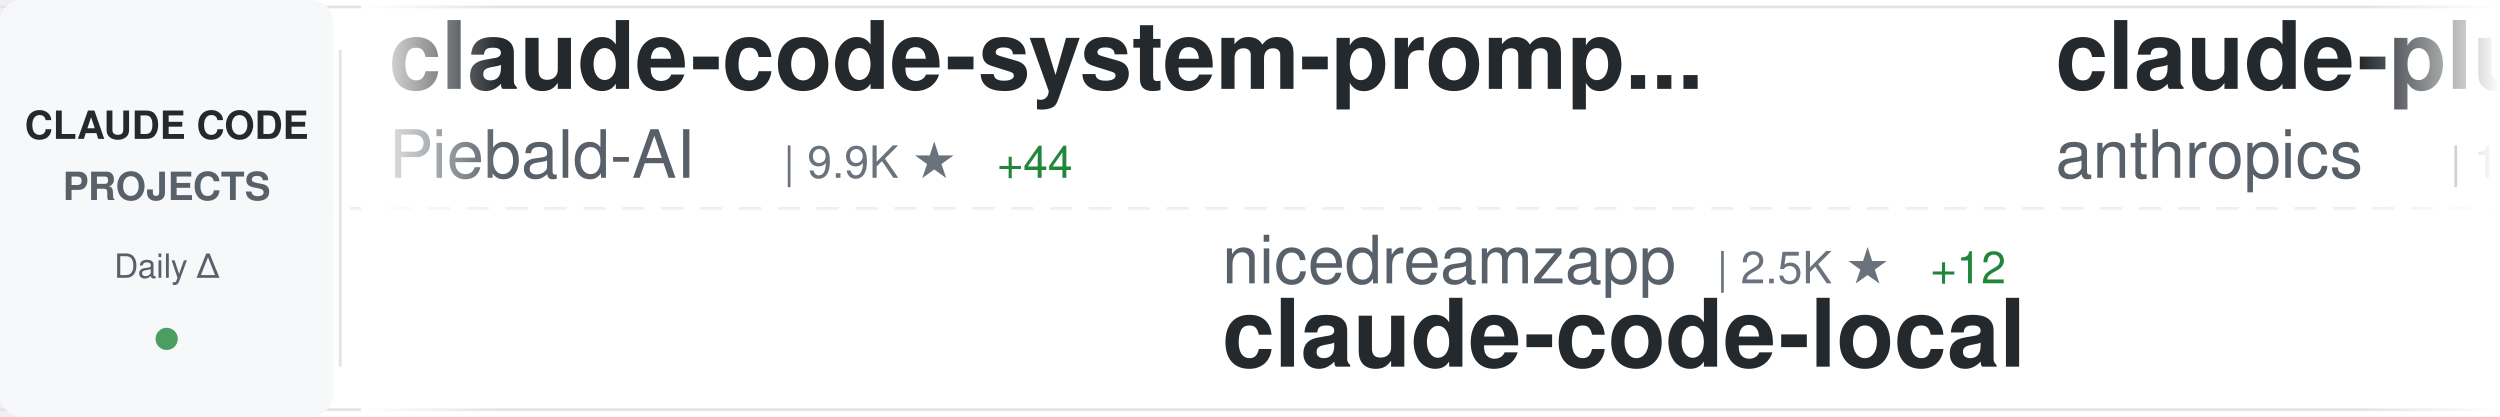
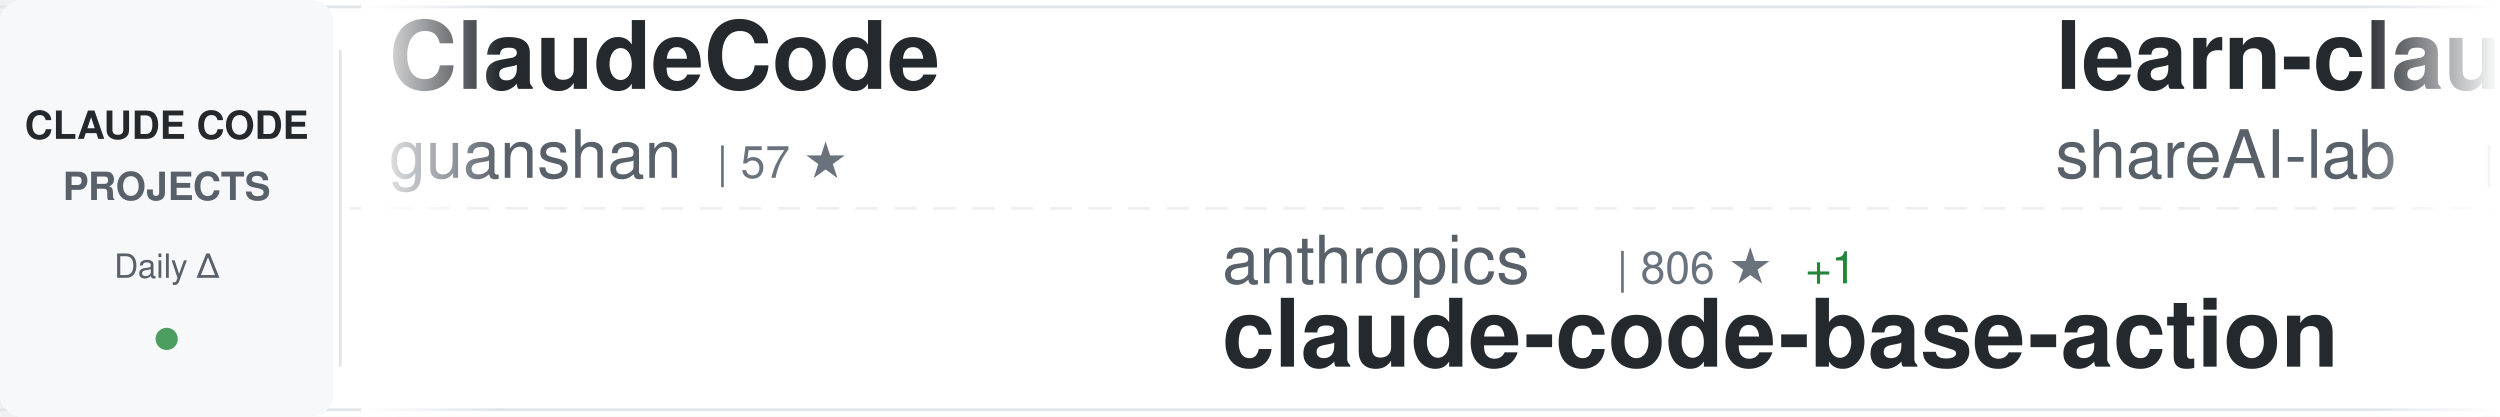
<svg xmlns="http://www.w3.org/2000/svg" width="900" height="150">
  <defs>
    <linearGradient id="awesomeLeftFade" x1="0%" y1="0%" x2="100%" y2="0%">
      <stop offset="0%" style="stop-color:#ffffff;stop-opacity:1" />
      <stop offset="100%" style="stop-color:#ffffff;stop-opacity:0" />
    </linearGradient>
    <linearGradient id="awesomeRightFade" x1="0%" y1="0%" x2="100%" y2="0%">
      <stop offset="0%" style="stop-color:#ffffff;stop-opacity:0" />
      <stop offset="100%" style="stop-color:#ffffff;stop-opacity:1" />
    </linearGradient>
  </defs>
  <rect width="900" height="150" fill="#ffffff" rx="8" />
  <rect x="0" y="2" width="900" height="1" fill="#e1e4e8" />
  <rect x="0" y="147" width="900" height="1" fill="#e1e4e8" />
  <line x1="0" y1="75" x2="900" y2="75" stroke="#e1e4e8" stroke-width="1" stroke-dasharray="8 6" opacity="0.6" />
  <rect x="0" y="0" width="120" height="150" fill="#f6f8fa" rx="8" />
  <text x="60" y="50" font-family="-apple-system, BlinkMacSystemFont, 'Segoe UI', Helvetica, Arial, sans-serif" font-size="14" font-weight="600" fill="#24292e" text-anchor="middle">CLAUDE CODE</text>
  <text x="60" y="72" font-family="-apple-system, BlinkMacSystemFont, 'Segoe UI', Helvetica, Arial, sans-serif" font-size="14" font-weight="600" fill="#586069" text-anchor="middle">PROJECTS</text>
  <text x="60" y="100" font-family="-apple-system, BlinkMacSystemFont, 'Segoe UI', Helvetica, Arial, sans-serif" font-size="12" font-weight="500" fill="#586069" text-anchor="middle">Daily Δ</text>
  <circle cx="60" cy="122" r="4" fill="#22863a" opacity="0.8" />
  <rect x="122" y="18" width="1" height="114" fill="#e1e4e8" />
  <clipPath id="awesomeTickerClip">
    <rect x="130" y="0" width="770" height="150" />
  </clipPath>
  <g clip-path="url(#awesomeTickerClip)">
    <g id="awesomeTickerItems">
      <animateTransform attributeName="transform" attributeType="XML" type="translate" from="0 0" to="-3000 0" dur="54s" repeatCount="indefinite" />
      <g transform="translate(0, 0)">
-         <text x="140" y="32" font-family="-apple-system, BlinkMacSystemFont, 'Segoe UI', Helvetica, Arial, sans-serif" font-size="34" font-weight="600" fill="#24292e">claude-code-system-promp...</text>
-         <text x="140" y="64" font-family="-apple-system, BlinkMacSystemFont, 'Segoe UI', Helvetica, Arial, sans-serif" font-size="24" font-weight="400" fill="#586069">Piebald-AI</text>
-         <text x="282" y="64" font-family="-apple-system, BlinkMacSystemFont, 'Segoe UI', Helvetica, Arial, sans-serif" font-size="16" font-weight="500" fill="#6a737d">| 9.9K ★</text>
-         <text x="359" y="64" font-family="-apple-system, BlinkMacSystemFont, 'Segoe UI', Helvetica, Arial, sans-serif" font-size="16" font-weight="500" fill="#22863a"> +44</text>
+         <text x="140" y="32" font-family="-apple-system, BlinkMacSystemFont, 'Segoe UI', Helvetica, Arial, sans-serif" font-size="34" font-weight="600" fill="#24292e">ClaudeCode</text>
+         <text x="140" y="64" font-family="-apple-system, BlinkMacSystemFont, 'Segoe UI', Helvetica, Arial, sans-serif" font-size="24" font-weight="400" fill="#586069">guanshan</text>
+         <text x="258" y="64" font-family="-apple-system, BlinkMacSystemFont, 'Segoe UI', Helvetica, Arial, sans-serif" font-size="16" font-weight="500" fill="#6a737d">| 57 ★</text>
      </g>
      <g transform="translate(300, 0)">
-         <text x="140" y="102" font-family="-apple-system, BlinkMacSystemFont, 'Segoe UI', Helvetica, Arial, sans-serif" font-size="24" font-weight="400" fill="#586069">nicedreamzapp</text>
-         <text x="318" y="102" font-family="-apple-system, BlinkMacSystemFont, 'Segoe UI', Helvetica, Arial, sans-serif" font-size="16" font-weight="500" fill="#6a737d">| 2.5K ★</text>
-         <text x="395" y="102" font-family="-apple-system, BlinkMacSystemFont, 'Segoe UI', Helvetica, Arial, sans-serif" font-size="16" font-weight="500" fill="#22863a"> +12</text>
-         <text x="140" y="132" font-family="-apple-system, BlinkMacSystemFont, 'Segoe UI', Helvetica, Arial, sans-serif" font-size="34" font-weight="600" fill="#24292e">claude-code-local</text>
+         <text x="140" y="102" font-family="-apple-system, BlinkMacSystemFont, 'Segoe UI', Helvetica, Arial, sans-serif" font-size="24" font-weight="400" fill="#586069">anthropics</text>
+         <text x="282" y="102" font-family="-apple-system, BlinkMacSystemFont, 'Segoe UI', Helvetica, Arial, sans-serif" font-size="16" font-weight="500" fill="#6a737d">| 806 ★</text>
+         <text x="350" y="102" font-family="-apple-system, BlinkMacSystemFont, 'Segoe UI', Helvetica, Arial, sans-serif" font-size="16" font-weight="500" fill="#22863a"> +1</text>
+         <text x="140" y="132" font-family="-apple-system, BlinkMacSystemFont, 'Segoe UI', Helvetica, Arial, sans-serif" font-size="34" font-weight="600" fill="#24292e">claude-code-base-action</text>
      </g>
      <g transform="translate(600, 0)">
-         <text x="140" y="32" font-family="-apple-system, BlinkMacSystemFont, 'Segoe UI', Helvetica, Arial, sans-serif" font-size="34" font-weight="600" fill="#24292e">claude-plugins-official</text>
-         <text x="140" y="64" font-family="-apple-system, BlinkMacSystemFont, 'Segoe UI', Helvetica, Arial, sans-serif" font-size="24" font-weight="400" fill="#586069">anthropics</text>
-         <text x="282" y="64" font-family="-apple-system, BlinkMacSystemFont, 'Segoe UI', Helvetica, Arial, sans-serif" font-size="16" font-weight="500" fill="#6a737d">| 18.6K ★</text>
-         <text x="368" y="64" font-family="-apple-system, BlinkMacSystemFont, 'Segoe UI', Helvetica, Arial, sans-serif" font-size="16" font-weight="500" fill="#22863a"> +63</text>
+         <text x="140" y="32" font-family="-apple-system, BlinkMacSystemFont, 'Segoe UI', Helvetica, Arial, sans-serif" font-size="34" font-weight="600" fill="#24292e">learn-claude-code</text>
+         <text x="140" y="64" font-family="-apple-system, BlinkMacSystemFont, 'Segoe UI', Helvetica, Arial, sans-serif" font-size="24" font-weight="400" fill="#586069">shareAI-lab</text>
+         <text x="294" y="64" font-family="-apple-system, BlinkMacSystemFont, 'Segoe UI', Helvetica, Arial, sans-serif" font-size="16" font-weight="500" fill="#6a737d">| 58.2K ★</text>
+         <text x="380" y="64" font-family="-apple-system, BlinkMacSystemFont, 'Segoe UI', Helvetica, Arial, sans-serif" font-size="16" font-weight="500" fill="#22863a"> +175</text>
      </g>
      <g transform="translate(900, 0)">
        <text x="140" y="102" font-family="-apple-system, BlinkMacSystemFont, 'Segoe UI', Helvetica, Arial, sans-serif" font-size="24" font-weight="400" fill="#586069">KimYx0207</text>
        <text x="270" y="102" font-family="-apple-system, BlinkMacSystemFont, 'Segoe UI', Helvetica, Arial, sans-serif" font-size="16" font-weight="500" fill="#6a737d">| 3.7K ★</text>
        <text x="347" y="102" font-family="-apple-system, BlinkMacSystemFont, 'Segoe UI', Helvetica, Arial, sans-serif" font-size="16" font-weight="500" fill="#22863a"> +11</text>
        <text x="140" y="132" font-family="-apple-system, BlinkMacSystemFont, 'Segoe UI', Helvetica, Arial, sans-serif" font-size="34" font-weight="600" fill="#24292e">Claude-Code-x-OpenClaw-G...</text>
      </g>
      <g transform="translate(1200, 0)">
-         <text x="140" y="32" font-family="-apple-system, BlinkMacSystemFont, 'Segoe UI', Helvetica, Arial, sans-serif" font-size="34" font-weight="600" fill="#24292e">claude-code-spec-workflo...</text>
-         <text x="140" y="64" font-family="-apple-system, BlinkMacSystemFont, 'Segoe UI', Helvetica, Arial, sans-serif" font-size="24" font-weight="400" fill="#586069">Pimzino</text>
-         <text x="246" y="64" font-family="-apple-system, BlinkMacSystemFont, 'Segoe UI', Helvetica, Arial, sans-serif" font-size="16" font-weight="500" fill="#6a737d">| 3.7K ★</text>
+         <text x="140" y="32" font-family="-apple-system, BlinkMacSystemFont, 'Segoe UI', Helvetica, Arial, sans-serif" font-size="34" font-weight="600" fill="#24292e">claude-code-source-build</text>
+         <text x="140" y="64" font-family="-apple-system, BlinkMacSystemFont, 'Segoe UI', Helvetica, Arial, sans-serif" font-size="24" font-weight="400" fill="#586069">andrew-kramer-inno</text>
+         <text x="378" y="64" font-family="-apple-system, BlinkMacSystemFont, 'Segoe UI', Helvetica, Arial, sans-serif" font-size="16" font-weight="500" fill="#6a737d">| 584 ★</text>
+         <text x="446" y="64" font-family="-apple-system, BlinkMacSystemFont, 'Segoe UI', Helvetica, Arial, sans-serif" font-size="16" font-weight="500" fill="#22863a"> +1</text>
      </g>
      <g transform="translate(1500, 0)">
-         <text x="140" y="102" font-family="-apple-system, BlinkMacSystemFont, 'Segoe UI', Helvetica, Arial, sans-serif" font-size="24" font-weight="400" fill="#586069">Windy3f3f3f3f</text>
-         <text x="318" y="102" font-family="-apple-system, BlinkMacSystemFont, 'Segoe UI', Helvetica, Arial, sans-serif" font-size="16" font-weight="500" fill="#6a737d">| 2.1K ★</text>
-         <text x="395" y="102" font-family="-apple-system, BlinkMacSystemFont, 'Segoe UI', Helvetica, Arial, sans-serif" font-size="16" font-weight="500" fill="#22863a"> +5</text>
-         <text x="140" y="132" font-family="-apple-system, BlinkMacSystemFont, 'Segoe UI', Helvetica, Arial, sans-serif" font-size="34" font-weight="600" fill="#24292e">how-claude-code-works</text>
+         <text x="140" y="102" font-family="-apple-system, BlinkMacSystemFont, 'Segoe UI', Helvetica, Arial, sans-serif" font-size="24" font-weight="400" fill="#586069">777genius</text>
+         <text x="270" y="102" font-family="-apple-system, BlinkMacSystemFont, 'Segoe UI', Helvetica, Arial, sans-serif" font-size="16" font-weight="500" fill="#6a737d">| 907 ★</text>
+         <text x="338" y="102" font-family="-apple-system, BlinkMacSystemFont, 'Segoe UI', Helvetica, Arial, sans-serif" font-size="16" font-weight="500" fill="#22863a"> +1</text>
+         <text x="140" y="132" font-family="-apple-system, BlinkMacSystemFont, 'Segoe UI', Helvetica, Arial, sans-serif" font-size="34" font-weight="600" fill="#24292e">claude-code-source-code</text>
      </g>
      <g transform="translate(1800, 0)">
-         <text x="140" y="32" font-family="-apple-system, BlinkMacSystemFont, 'Segoe UI', Helvetica, Arial, sans-serif" font-size="34" font-weight="600" fill="#24292e">claude-code-workflows</text>
-         <text x="140" y="64" font-family="-apple-system, BlinkMacSystemFont, 'Segoe UI', Helvetica, Arial, sans-serif" font-size="24" font-weight="400" fill="#586069">OneRedOak</text>
-         <text x="270" y="64" font-family="-apple-system, BlinkMacSystemFont, 'Segoe UI', Helvetica, Arial, sans-serif" font-size="16" font-weight="500" fill="#6a737d">| 3.8K ★</text>
+         <text x="140" y="32" font-family="-apple-system, BlinkMacSystemFont, 'Segoe UI', Helvetica, Arial, sans-serif" font-size="34" font-weight="600" fill="#24292e">claude-code-local</text>
+         <text x="140" y="64" font-family="-apple-system, BlinkMacSystemFont, 'Segoe UI', Helvetica, Arial, sans-serif" font-size="24" font-weight="400" fill="#586069">nicedreamzapp</text>
+         <text x="318" y="64" font-family="-apple-system, BlinkMacSystemFont, 'Segoe UI', Helvetica, Arial, sans-serif" font-size="16" font-weight="500" fill="#6a737d">| 2.5K ★</text>
+         <text x="395" y="64" font-family="-apple-system, BlinkMacSystemFont, 'Segoe UI', Helvetica, Arial, sans-serif" font-size="16" font-weight="500" fill="#22863a"> +12</text>
      </g>
      <g transform="translate(2100, 0)">
-         <text x="140" y="102" font-family="-apple-system, BlinkMacSystemFont, 'Segoe UI', Helvetica, Arial, sans-serif" font-size="24" font-weight="400" fill="#586069">disler</text>
-         <text x="234" y="102" font-family="-apple-system, BlinkMacSystemFont, 'Segoe UI', Helvetica, Arial, sans-serif" font-size="16" font-weight="500" fill="#6a737d">| 3.6K ★</text>
-         <text x="311" y="102" font-family="-apple-system, BlinkMacSystemFont, 'Segoe UI', Helvetica, Arial, sans-serif" font-size="16" font-weight="500" fill="#22863a"> +3</text>
-         <text x="140" y="132" font-family="-apple-system, BlinkMacSystemFont, 'Segoe UI', Helvetica, Arial, sans-serif" font-size="34" font-weight="600" fill="#24292e">claude-code-hooks-master...</text>
+         <text x="140" y="102" font-family="-apple-system, BlinkMacSystemFont, 'Segoe UI', Helvetica, Arial, sans-serif" font-size="24" font-weight="400" fill="#586069">huangserva</text>
+         <text x="282" y="102" font-family="-apple-system, BlinkMacSystemFont, 'Segoe UI', Helvetica, Arial, sans-serif" font-size="16" font-weight="500" fill="#6a737d">| 571 ★</text>
+         <text x="140" y="132" font-family="-apple-system, BlinkMacSystemFont, 'Segoe UI', Helvetica, Arial, sans-serif" font-size="34" font-weight="600" fill="#24292e">claude-code-cli</text>
      </g>
      <g transform="translate(2400, 0)">
-         <text x="140" y="32" font-family="-apple-system, BlinkMacSystemFont, 'Segoe UI', Helvetica, Arial, sans-serif" font-size="34" font-weight="600" fill="#24292e">claude-code-my-workflow</text>
-         <text x="140" y="64" font-family="-apple-system, BlinkMacSystemFont, 'Segoe UI', Helvetica, Arial, sans-serif" font-size="24" font-weight="400" fill="#586069">pedrohcgs</text>
-         <text x="270" y="64" font-family="-apple-system, BlinkMacSystemFont, 'Segoe UI', Helvetica, Arial, sans-serif" font-size="16" font-weight="500" fill="#6a737d">| 1.0K ★</text>
-         <text x="347" y="64" font-family="-apple-system, BlinkMacSystemFont, 'Segoe UI', Helvetica, Arial, sans-serif" font-size="16" font-weight="500" fill="#22863a"> +8</text>
+         <text x="140" y="32" font-family="-apple-system, BlinkMacSystemFont, 'Segoe UI', Helvetica, Arial, sans-serif" font-size="34" font-weight="600" fill="#24292e">claude-code-analysis</text>
+         <text x="140" y="64" font-family="-apple-system, BlinkMacSystemFont, 'Segoe UI', Helvetica, Arial, sans-serif" font-size="24" font-weight="400" fill="#586069">liuup</text>
+         <text x="222" y="64" font-family="-apple-system, BlinkMacSystemFont, 'Segoe UI', Helvetica, Arial, sans-serif" font-size="16" font-weight="500" fill="#6a737d">| 2.2K ★</text>
+         <text x="299" y="64" font-family="-apple-system, BlinkMacSystemFont, 'Segoe UI', Helvetica, Arial, sans-serif" font-size="16" font-weight="500" fill="#22863a"> +15</text>
      </g>
      <g transform="translate(2700, 0)">
-         <text x="140" y="102" font-family="-apple-system, BlinkMacSystemFont, 'Segoe UI', Helvetica, Arial, sans-serif" font-size="24" font-weight="400" fill="#586069">anthropics</text>
-         <text x="282" y="102" font-family="-apple-system, BlinkMacSystemFont, 'Segoe UI', Helvetica, Arial, sans-serif" font-size="16" font-weight="500" fill="#6a737d">| 7.4K ★</text>
-         <text x="359" y="102" font-family="-apple-system, BlinkMacSystemFont, 'Segoe UI', Helvetica, Arial, sans-serif" font-size="16" font-weight="500" fill="#22863a"> +13</text>
-         <text x="140" y="132" font-family="-apple-system, BlinkMacSystemFont, 'Segoe UI', Helvetica, Arial, sans-serif" font-size="34" font-weight="600" fill="#24292e">claude-code-action</text>
+         <text x="140" y="102" font-family="-apple-system, BlinkMacSystemFont, 'Segoe UI', Helvetica, Arial, sans-serif" font-size="24" font-weight="400" fill="#586069">wanshuiyin</text>
+         <text x="282" y="102" font-family="-apple-system, BlinkMacSystemFont, 'Segoe UI', Helvetica, Arial, sans-serif" font-size="16" font-weight="500" fill="#6a737d">| 8.1K ★</text>
+         <text x="359" y="102" font-family="-apple-system, BlinkMacSystemFont, 'Segoe UI', Helvetica, Arial, sans-serif" font-size="16" font-weight="500" fill="#22863a"> +46</text>
+         <text x="140" y="132" font-family="-apple-system, BlinkMacSystemFont, 'Segoe UI', Helvetica, Arial, sans-serif" font-size="34" font-weight="600" fill="#24292e">Auto-claude-code-researc...</text>
      </g>
      <g transform="translate(3000, 0)">
-         <text x="140" y="32" font-family="-apple-system, BlinkMacSystemFont, 'Segoe UI', Helvetica, Arial, sans-serif" font-size="34" font-weight="600" fill="#24292e">claude-code-system-promp...</text>
-         <text x="140" y="64" font-family="-apple-system, BlinkMacSystemFont, 'Segoe UI', Helvetica, Arial, sans-serif" font-size="24" font-weight="400" fill="#586069">Piebald-AI</text>
-         <text x="282" y="64" font-family="-apple-system, BlinkMacSystemFont, 'Segoe UI', Helvetica, Arial, sans-serif" font-size="16" font-weight="500" fill="#6a737d">| 9.9K ★</text>
-         <text x="359" y="64" font-family="-apple-system, BlinkMacSystemFont, 'Segoe UI', Helvetica, Arial, sans-serif" font-size="16" font-weight="500" fill="#22863a"> +44</text>
+         <text x="140" y="32" font-family="-apple-system, BlinkMacSystemFont, 'Segoe UI', Helvetica, Arial, sans-serif" font-size="34" font-weight="600" fill="#24292e">ClaudeCode</text>
+         <text x="140" y="64" font-family="-apple-system, BlinkMacSystemFont, 'Segoe UI', Helvetica, Arial, sans-serif" font-size="24" font-weight="400" fill="#586069">guanshan</text>
+         <text x="258" y="64" font-family="-apple-system, BlinkMacSystemFont, 'Segoe UI', Helvetica, Arial, sans-serif" font-size="16" font-weight="500" fill="#6a737d">| 57 ★</text>
      </g>
      <g transform="translate(3300, 0)">
-         <text x="140" y="102" font-family="-apple-system, BlinkMacSystemFont, 'Segoe UI', Helvetica, Arial, sans-serif" font-size="24" font-weight="400" fill="#586069">nicedreamzapp</text>
-         <text x="318" y="102" font-family="-apple-system, BlinkMacSystemFont, 'Segoe UI', Helvetica, Arial, sans-serif" font-size="16" font-weight="500" fill="#6a737d">| 2.5K ★</text>
-         <text x="395" y="102" font-family="-apple-system, BlinkMacSystemFont, 'Segoe UI', Helvetica, Arial, sans-serif" font-size="16" font-weight="500" fill="#22863a"> +12</text>
-         <text x="140" y="132" font-family="-apple-system, BlinkMacSystemFont, 'Segoe UI', Helvetica, Arial, sans-serif" font-size="34" font-weight="600" fill="#24292e">claude-code-local</text>
+         <text x="140" y="102" font-family="-apple-system, BlinkMacSystemFont, 'Segoe UI', Helvetica, Arial, sans-serif" font-size="24" font-weight="400" fill="#586069">anthropics</text>
+         <text x="282" y="102" font-family="-apple-system, BlinkMacSystemFont, 'Segoe UI', Helvetica, Arial, sans-serif" font-size="16" font-weight="500" fill="#6a737d">| 806 ★</text>
+         <text x="350" y="102" font-family="-apple-system, BlinkMacSystemFont, 'Segoe UI', Helvetica, Arial, sans-serif" font-size="16" font-weight="500" fill="#22863a"> +1</text>
+         <text x="140" y="132" font-family="-apple-system, BlinkMacSystemFont, 'Segoe UI', Helvetica, Arial, sans-serif" font-size="34" font-weight="600" fill="#24292e">claude-code-base-action</text>
      </g>
      <g transform="translate(3600, 0)">
-         <text x="140" y="32" font-family="-apple-system, BlinkMacSystemFont, 'Segoe UI', Helvetica, Arial, sans-serif" font-size="34" font-weight="600" fill="#24292e">claude-plugins-official</text>
-         <text x="140" y="64" font-family="-apple-system, BlinkMacSystemFont, 'Segoe UI', Helvetica, Arial, sans-serif" font-size="24" font-weight="400" fill="#586069">anthropics</text>
-         <text x="282" y="64" font-family="-apple-system, BlinkMacSystemFont, 'Segoe UI', Helvetica, Arial, sans-serif" font-size="16" font-weight="500" fill="#6a737d">| 18.6K ★</text>
-         <text x="368" y="64" font-family="-apple-system, BlinkMacSystemFont, 'Segoe UI', Helvetica, Arial, sans-serif" font-size="16" font-weight="500" fill="#22863a"> +63</text>
+         <text x="140" y="32" font-family="-apple-system, BlinkMacSystemFont, 'Segoe UI', Helvetica, Arial, sans-serif" font-size="34" font-weight="600" fill="#24292e">learn-claude-code</text>
+         <text x="140" y="64" font-family="-apple-system, BlinkMacSystemFont, 'Segoe UI', Helvetica, Arial, sans-serif" font-size="24" font-weight="400" fill="#586069">shareAI-lab</text>
+         <text x="294" y="64" font-family="-apple-system, BlinkMacSystemFont, 'Segoe UI', Helvetica, Arial, sans-serif" font-size="16" font-weight="500" fill="#6a737d">| 58.2K ★</text>
+         <text x="380" y="64" font-family="-apple-system, BlinkMacSystemFont, 'Segoe UI', Helvetica, Arial, sans-serif" font-size="16" font-weight="500" fill="#22863a"> +175</text>
      </g>
      <g transform="translate(3900, 0)">
        <text x="140" y="102" font-family="-apple-system, BlinkMacSystemFont, 'Segoe UI', Helvetica, Arial, sans-serif" font-size="24" font-weight="400" fill="#586069">KimYx0207</text>
        <text x="270" y="102" font-family="-apple-system, BlinkMacSystemFont, 'Segoe UI', Helvetica, Arial, sans-serif" font-size="16" font-weight="500" fill="#6a737d">| 3.7K ★</text>
        <text x="347" y="102" font-family="-apple-system, BlinkMacSystemFont, 'Segoe UI', Helvetica, Arial, sans-serif" font-size="16" font-weight="500" fill="#22863a"> +11</text>
        <text x="140" y="132" font-family="-apple-system, BlinkMacSystemFont, 'Segoe UI', Helvetica, Arial, sans-serif" font-size="34" font-weight="600" fill="#24292e">Claude-Code-x-OpenClaw-G...</text>
      </g>
    </g>
  </g>
  <rect x="130" y="0" width="50" height="150" fill="url(#awesomeLeftFade)" />
  <rect x="850" y="0" width="50" height="150" fill="url(#awesomeRightFade)" />
</svg>
